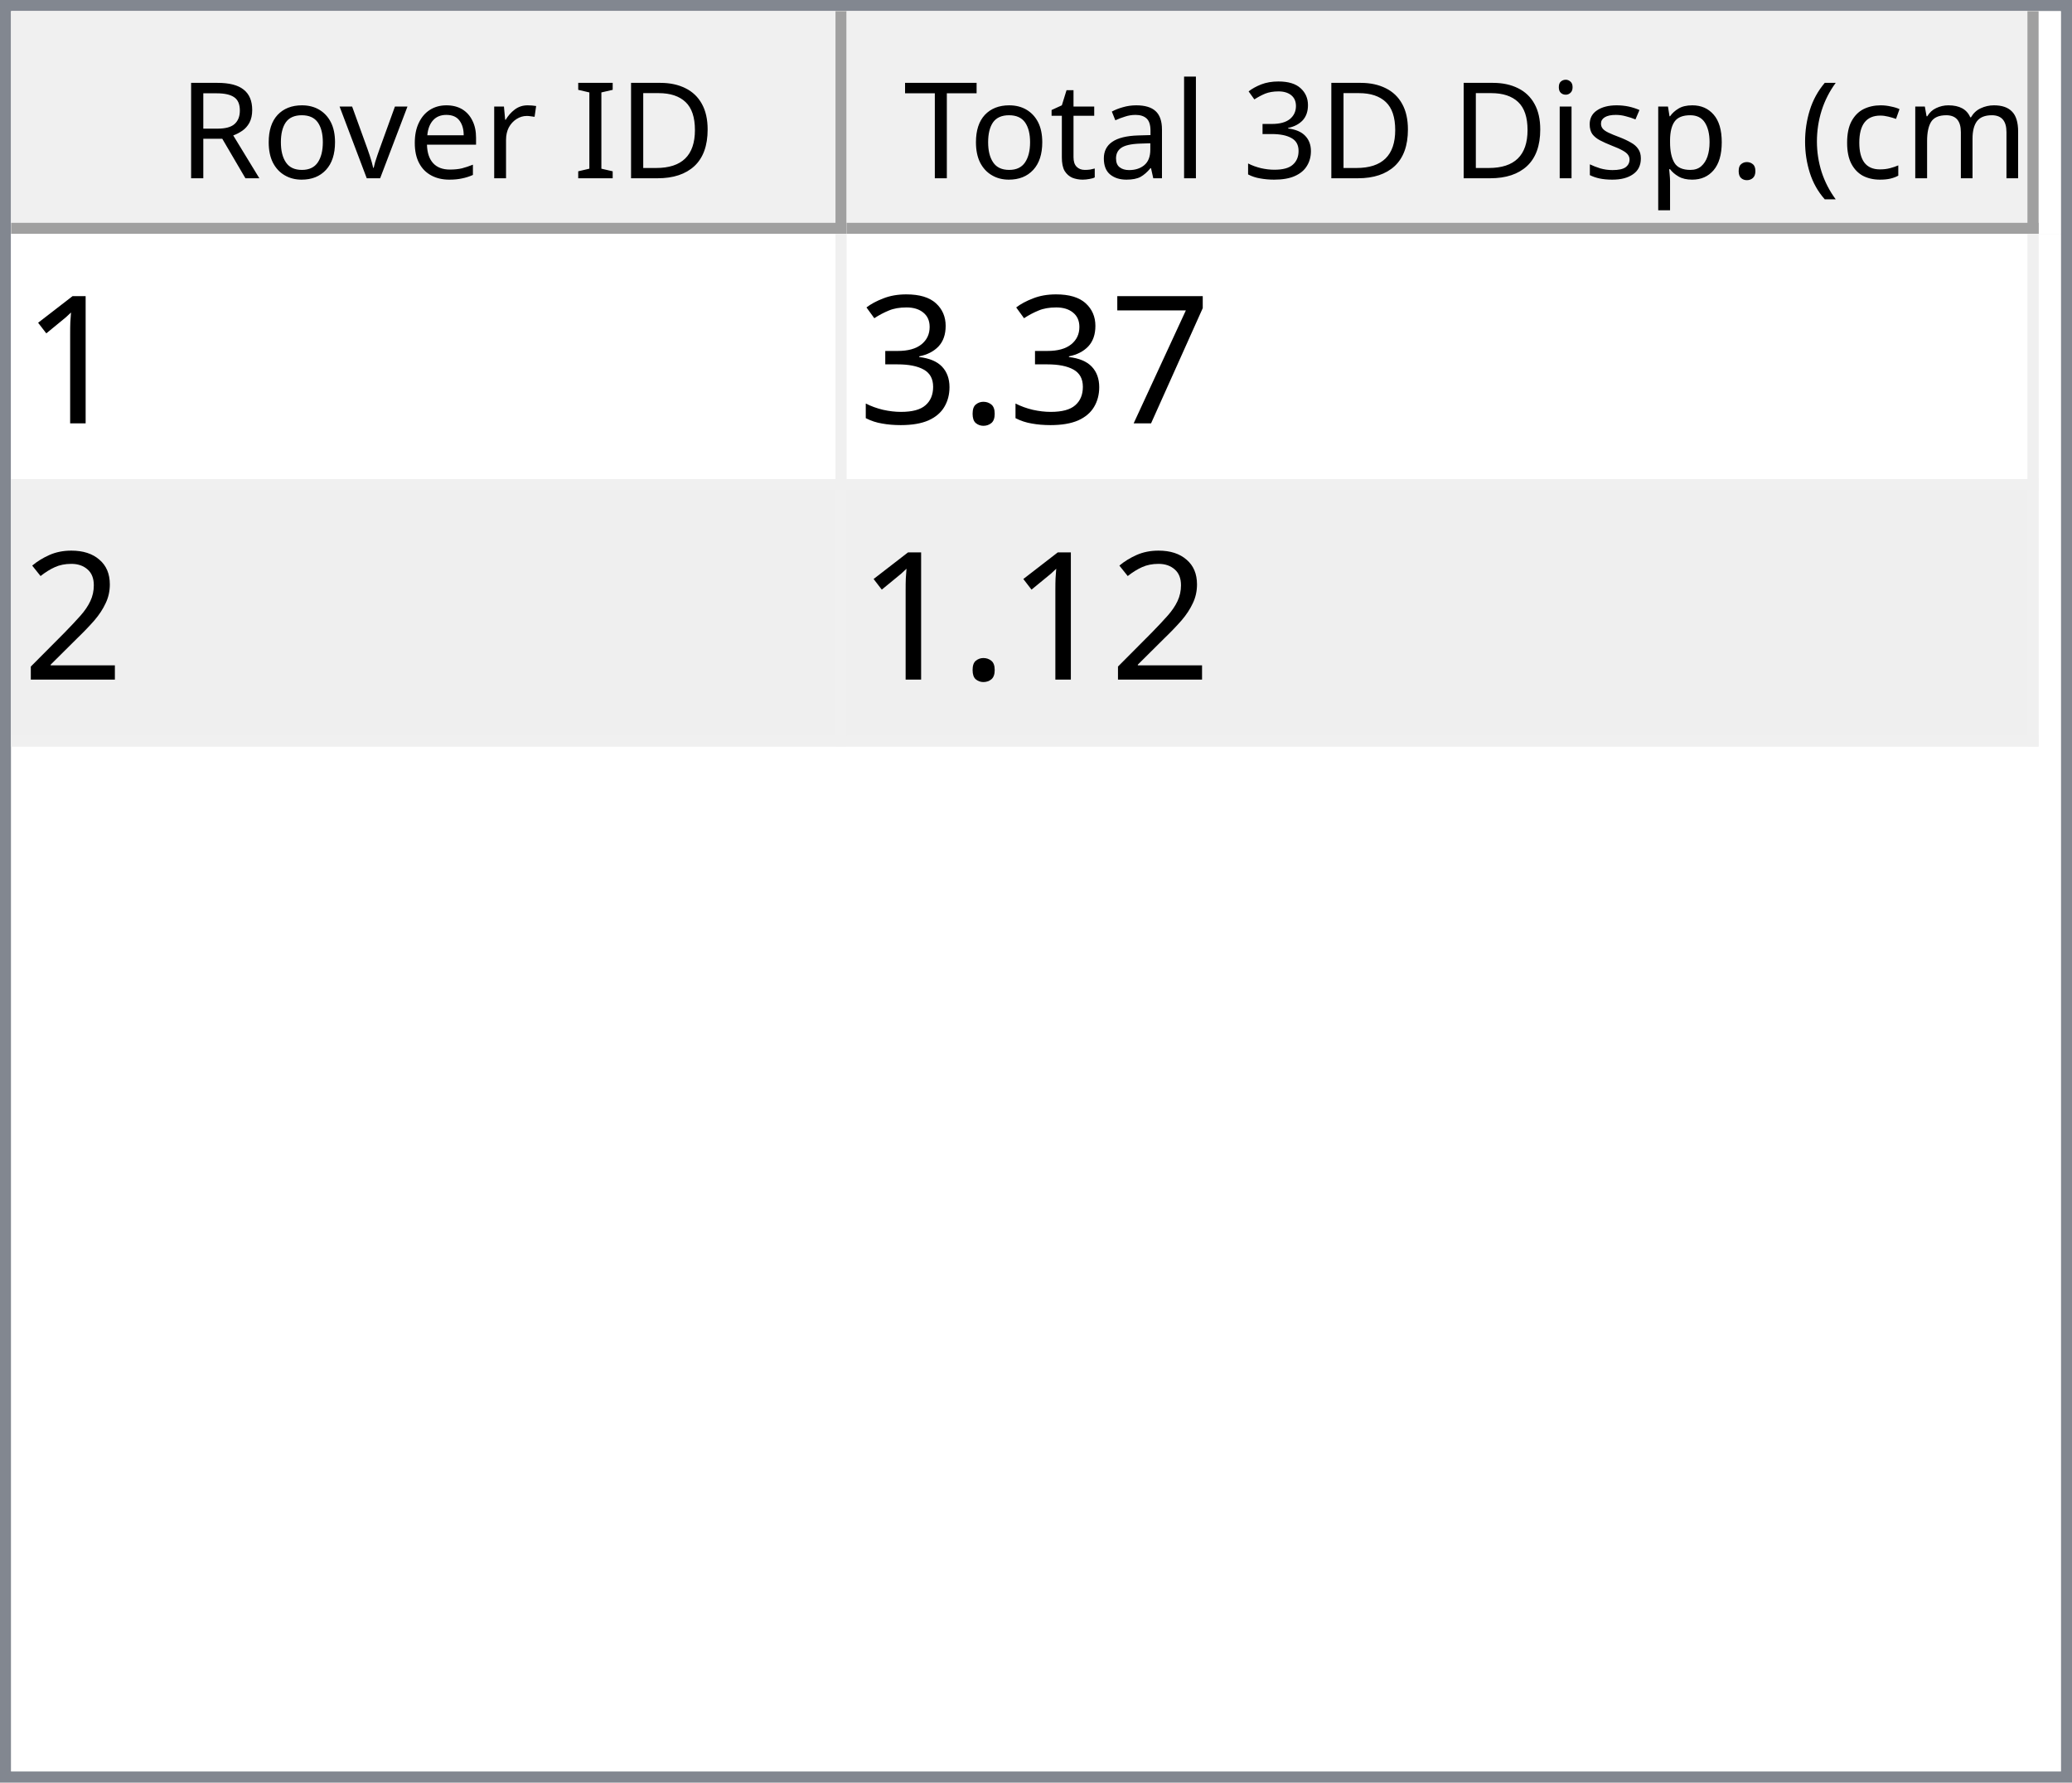
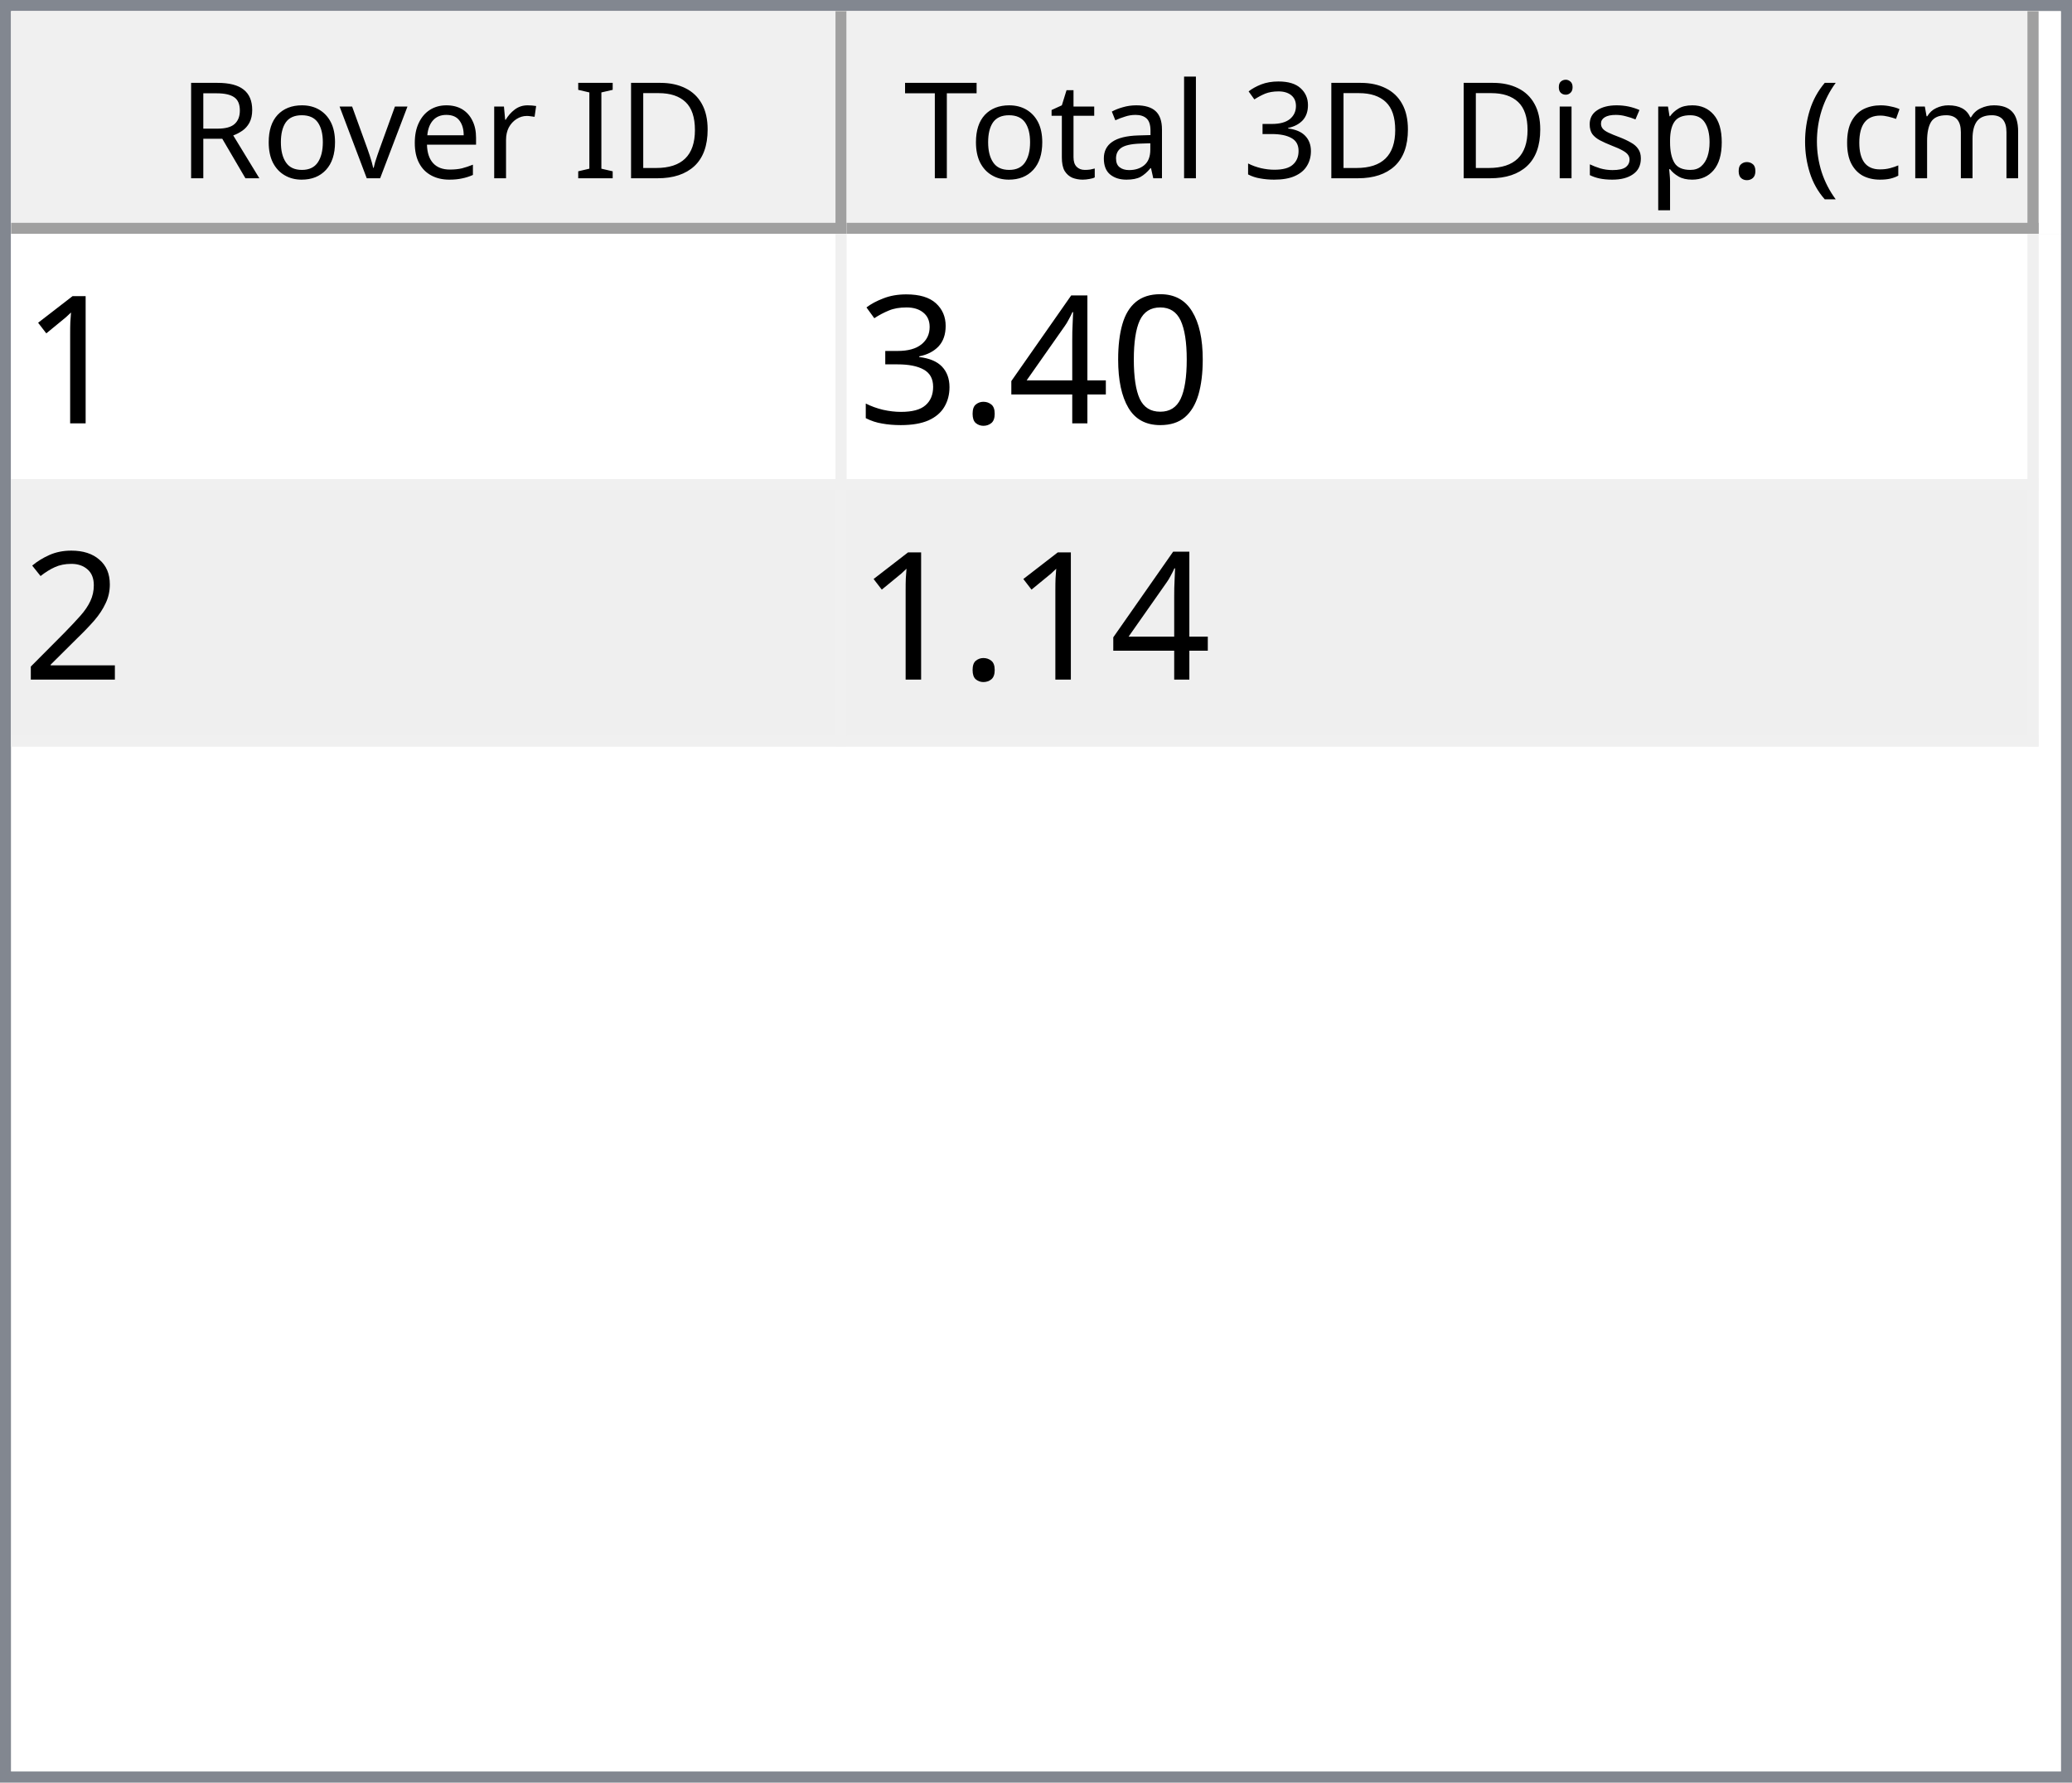
<svg xmlns="http://www.w3.org/2000/svg" style="fill-opacity:1; color-rendering:auto; color-interpolation:auto; text-rendering:auto; stroke:black; stroke-linecap:square; stroke-miterlimit:10; shape-rendering:auto; stroke-opacity:1; fill:black; stroke-dasharray:none; font-weight:normal; stroke-width:1; font-family:'Dialog'; font-style:normal; stroke-linejoin:miter; font-size:12px; stroke-dashoffset:0; image-rendering:auto;" width="186" height="160">
  <defs id="genericDefs" />
  <g>
    <defs id="defs1">
      <clipPath clipPathUnits="userSpaceOnUse" id="clipPath1">
        <path d="M0 0 L186 0 L186 160 L0 160 L0 0 Z" />
      </clipPath>
      <clipPath clipPathUnits="userSpaceOnUse" id="clipPath2">
        <path d="M0 0 L0 160 L186 160 L186 0 Z" />
      </clipPath>
      <clipPath clipPathUnits="userSpaceOnUse" id="clipPath3">
        <path d="M0 0 L0 20 L184 20 L184 0 Z" />
      </clipPath>
      <clipPath clipPathUnits="userSpaceOnUse" id="clipPath4">
        <path d="M0 0 L0 20 L75 20 L75 0 Z" />
      </clipPath>
      <clipPath clipPathUnits="userSpaceOnUse" id="clipPath5">
        <path d="M1 1 L1 19 L74 19 L74 1 Z" />
      </clipPath>
      <clipPath clipPathUnits="userSpaceOnUse" id="clipPath6">
        <path d="M0 0 L0 18 L73 18 L73 0 Z" />
      </clipPath>
      <clipPath clipPathUnits="userSpaceOnUse" id="clipPath7">
        <path d="M-0.5 -0.5 L-0.5 19.5 L74.5 19.5 L74.5 -0.5 Z" />
      </clipPath>
      <clipPath clipPathUnits="userSpaceOnUse" id="clipPath8">
        <path d="M0 0 L0 20 L107 20 L107 0 Z" />
      </clipPath>
      <clipPath clipPathUnits="userSpaceOnUse" id="clipPath9">
        <path d="M1 1 L1 19 L106 19 L106 1 Z" />
      </clipPath>
      <clipPath clipPathUnits="userSpaceOnUse" id="clipPath10">
        <path d="M0 0 L0 18 L105 18 L105 0 Z" />
      </clipPath>
      <clipPath clipPathUnits="userSpaceOnUse" id="clipPath11">
        <path d="M-0.5 -0.5 L-0.5 19.5 L106.5 19.5 L106.5 -0.5 Z" />
      </clipPath>
      <clipPath clipPathUnits="userSpaceOnUse" id="clipPath12">
        <path d="M0 0 L0 138 L184 138 L184 0 Z" />
      </clipPath>
      <clipPath clipPathUnits="userSpaceOnUse" id="clipPath13">
        <path d="M0 0 L0 46 L182 46 L182 0 Z" />
      </clipPath>
      <clipPath clipPathUnits="userSpaceOnUse" id="clipPath14">
        <path d="M-0.5 -0.5 L-0.5 45.5 L181.5 45.5 L181.5 -0.5 Z" />
      </clipPath>
      <clipPath clipPathUnits="userSpaceOnUse" id="clipPath15">
        <path d="M0 0 L0 22 L74 22 L74 0 Z" />
      </clipPath>
      <clipPath clipPathUnits="userSpaceOnUse" id="clipPath16">
        <path d="M0 0 L0 22 L106 22 L106 0 Z" />
      </clipPath>
      <font horiz-adv-x="64.551" id="font1">
        <font-face ascent="107.91" descent="25.098" units-per-em="100" style="font-style:normal; font-family:Segoe UI; font-weight:normal;" />
        <missing-glyph horiz-adv-x="64.551" d="M8.109 0 L8.109 68.266 L56.453 68.266 L56.453 0 L8.109 0 ZM15.328 7.234 L49.219 7.234 L49.219 61.031 L15.328 61.031 L15.328 7.234 Z" />
        <glyph unicode="D" horiz-adv-x="70.117" d="M9.188 0 L9.188 70.016 L28.516 70.016 Q65.531 70.016 65.531 35.891 Q65.531 19.672 55.25 9.836 Q44.969 0 27.734 0 L9.188 0 ZM17.391 62.594 L17.391 7.422 L27.828 7.422 Q41.609 7.422 49.273 14.797 Q56.938 22.172 56.938 35.688 Q56.938 62.594 28.328 62.594 L17.391 62.594 Z" />
        <glyph unicode="I" horiz-adv-x="26.611" d="M17.391 0 L9.188 0 L9.188 70.016 L17.391 70.016 L17.391 0 Z" />
        <glyph unicode=" " horiz-adv-x="27.393" d="" />
        <glyph unicode="r" horiz-adv-x="34.766" d="M34.188 41.891 Q32.078 43.5 28.125 43.5 Q23 43.5 19.555 38.672 Q16.109 33.844 16.109 25.484 L16.109 0 L8.109 0 L8.109 50 L16.109 50 L16.109 39.703 L16.312 39.703 Q18.016 44.969 21.531 47.922 Q25.047 50.875 29.391 50.875 Q32.516 50.875 34.188 50.203 L34.188 41.891 Z" />
        <glyph unicode="e" horiz-adv-x="52.295" d="M48.297 23 L12.984 23 Q13.188 14.656 17.484 10.109 Q21.781 5.562 29.297 5.562 Q37.75 5.562 44.828 11.141 L44.828 3.609 Q38.234 -1.172 27.391 -1.172 Q16.797 -1.172 10.742 5.641 Q4.688 12.453 4.688 24.812 Q4.688 36.469 11.305 43.82 Q17.922 51.172 27.734 51.172 Q37.547 51.172 42.922 44.828 Q48.297 38.484 48.297 27.203 L48.297 23 ZM40.094 29.781 Q40.047 36.719 36.75 40.578 Q33.453 44.438 27.594 44.438 Q21.922 44.438 17.969 40.383 Q14.016 36.328 13.094 29.781 L40.094 29.781 Z" />
        <glyph unicode="v" horiz-adv-x="47.9" d="M47.406 50 L27.484 0 L19.625 0 L0.688 50 L9.469 50 L22.172 13.672 Q23.578 9.672 23.922 6.688 L24.125 6.688 Q24.609 10.453 25.688 13.484 L38.969 50 L47.406 50 Z" />
        <glyph unicode="o" horiz-adv-x="58.594" d="M29 -1.172 Q17.922 -1.172 11.305 5.836 Q4.688 12.844 4.688 24.422 Q4.688 37.016 11.57 44.094 Q18.453 51.172 30.172 51.172 Q41.359 51.172 47.633 44.289 Q53.906 37.406 53.906 25.203 Q53.906 13.234 47.141 6.031 Q40.375 -1.172 29 -1.172 ZM29.594 44.438 Q21.875 44.438 17.383 39.188 Q12.891 33.938 12.891 24.703 Q12.891 15.828 17.43 10.695 Q21.969 5.562 29.594 5.562 Q37.359 5.562 41.531 10.594 Q45.703 15.625 45.703 24.906 Q45.703 34.281 41.531 39.359 Q37.359 44.438 29.594 44.438 Z" />
        <glyph unicode="R" horiz-adv-x="59.814" d="M59.375 0 L49.609 0 L37.891 19.625 Q36.281 22.359 34.766 24.289 Q33.25 26.219 31.664 27.438 Q30.078 28.656 28.25 29.219 Q26.422 29.781 24.125 29.781 L17.391 29.781 L17.391 0 L9.188 0 L9.188 70.016 L30.078 70.016 Q34.672 70.016 38.555 68.867 Q42.438 67.719 45.289 65.375 Q48.141 63.031 49.758 59.547 Q51.375 56.062 51.375 51.375 Q51.375 47.703 50.273 44.656 Q49.172 41.609 47.148 39.211 Q45.125 36.812 42.266 35.133 Q39.406 33.453 35.844 32.516 L35.844 32.328 Q37.594 31.547 38.891 30.547 Q40.188 29.547 41.359 28.18 Q42.531 26.812 43.68 25.078 Q44.828 23.344 46.234 21.047 L59.375 0 ZM17.391 62.594 L17.391 37.203 L28.516 37.203 Q31.594 37.203 34.203 38.133 Q36.812 39.062 38.719 40.797 Q40.625 42.531 41.703 45.047 Q42.781 47.562 42.781 50.688 Q42.781 56.297 39.141 59.445 Q35.5 62.594 28.609 62.594 L17.391 62.594 Z" />
        <glyph unicode=")" horiz-adv-x="30.176" d="M8.297 -15.922 L1.172 -15.922 Q16.406 2.344 16.406 26.812 Q16.406 51.469 1.078 70.016 L8.297 70.016 Q23.531 52.156 23.531 26.703 Q23.531 1.375 8.297 -15.922 Z" />
        <glyph unicode="m" horiz-adv-x="86.133" d="M79.109 0 L71.094 0 L71.094 28.719 Q71.094 37.016 68.531 40.727 Q65.969 44.438 59.906 44.438 Q54.781 44.438 51.195 39.75 Q47.609 35.062 47.609 28.516 L47.609 0 L39.594 0 L39.594 29.688 Q39.594 44.438 28.219 44.438 Q22.953 44.438 19.531 40.016 Q16.109 35.594 16.109 28.516 L16.109 0 L8.109 0 L8.109 50 L16.109 50 L16.109 42.094 L16.312 42.094 Q21.625 51.172 31.844 51.172 Q36.969 51.172 40.773 48.312 Q44.578 45.453 46 40.828 Q51.562 51.172 62.594 51.172 Q79.109 51.172 79.109 30.812 L79.109 0 Z" />
        <glyph unicode="c" horiz-adv-x="46.191" d="M42.188 2.297 Q36.422 -1.172 28.516 -1.172 Q17.828 -1.172 11.258 5.789 Q4.688 12.75 4.688 23.828 Q4.688 36.188 11.766 43.68 Q18.844 51.172 30.672 51.172 Q37.25 51.172 42.281 48.734 L42.281 40.531 Q36.719 44.438 30.375 44.438 Q22.703 44.438 17.797 38.945 Q12.891 33.453 12.891 24.516 Q12.891 15.719 17.508 10.641 Q22.125 5.562 29.891 5.562 Q36.422 5.562 42.188 9.906 L42.188 2.297 Z" />
        <glyph unicode="(" horiz-adv-x="30.176" d="M29.109 -15.922 L21.969 -15.922 Q6.844 1.375 6.844 26.703 Q6.844 52.156 21.969 70.016 L29.203 70.016 Q13.875 51.469 13.875 26.812 Q13.875 2.344 29.109 -15.922 Z" />
        <glyph unicode="." horiz-adv-x="21.68" d="M10.891 -1.078 Q8.641 -1.078 7.055 0.539 Q5.469 2.156 5.469 4.391 Q5.469 6.641 7.055 8.273 Q8.641 9.906 10.891 9.906 Q13.188 9.906 14.797 8.273 Q16.406 6.641 16.406 4.391 Q16.406 2.156 14.797 0.539 Q13.188 -1.078 10.891 -1.078 Z" />
        <glyph unicode="p" horiz-adv-x="58.789" d="M16.312 7.234 L16.109 7.234 L16.109 -23 L8.109 -23 L8.109 50 L16.109 50 L16.109 41.219 L16.312 41.219 Q22.219 51.172 33.594 51.172 Q43.266 51.172 48.688 44.461 Q54.109 37.75 54.109 26.469 Q54.109 13.922 48 6.375 Q41.891 -1.172 31.297 -1.172 Q21.578 -1.172 16.312 7.234 ZM16.109 27.391 L16.109 20.406 Q16.109 14.203 20.141 9.883 Q24.172 5.562 30.375 5.562 Q37.641 5.562 41.773 11.133 Q45.906 16.703 45.906 26.609 Q45.906 34.969 42.047 39.703 Q38.188 44.438 31.594 44.438 Q24.609 44.438 20.359 39.578 Q16.109 34.719 16.109 27.391 Z" />
        <glyph unicode="s" horiz-adv-x="42.432" d="M5.078 1.812 L5.078 10.406 Q11.625 5.562 19.484 5.562 Q30.031 5.562 30.031 12.594 Q30.031 14.594 29.125 15.992 Q28.219 17.391 26.68 18.461 Q25.141 19.531 23.07 20.383 Q21 21.234 18.609 22.172 Q15.281 23.484 12.766 24.828 Q10.25 26.172 8.57 27.859 Q6.891 29.547 6.031 31.695 Q5.172 33.844 5.172 36.719 Q5.172 40.234 6.789 42.945 Q8.406 45.656 11.086 47.484 Q13.766 49.312 17.211 50.242 Q20.656 51.172 24.312 51.172 Q30.812 51.172 35.938 48.922 L35.938 40.828 Q30.422 44.438 23.25 44.438 Q21 44.438 19.195 43.922 Q17.391 43.406 16.094 42.477 Q14.797 41.547 14.086 40.258 Q13.375 38.969 13.375 37.406 Q13.375 35.453 14.086 34.133 Q14.797 32.812 16.164 31.789 Q17.531 30.766 19.484 29.938 Q21.438 29.109 23.922 28.125 Q27.25 26.859 29.883 25.516 Q32.516 24.172 34.375 22.484 Q36.234 20.797 37.234 18.602 Q38.234 16.406 38.234 13.375 Q38.234 9.672 36.602 6.938 Q34.969 4.203 32.234 2.398 Q29.5 0.594 25.93 -0.289 Q22.359 -1.172 18.453 -1.172 Q10.75 -1.172 5.078 1.812 Z" />
        <glyph unicode="i" horiz-adv-x="24.219" d="M12.203 62.703 Q10.062 62.703 8.547 64.164 Q7.031 65.625 7.031 67.875 Q7.031 70.125 8.547 71.609 Q10.062 73.094 12.203 73.094 Q14.406 73.094 15.945 71.609 Q17.484 70.125 17.484 67.875 Q17.484 65.719 15.945 64.211 Q14.406 62.703 12.203 62.703 ZM16.109 0 L8.109 0 L8.109 50 L16.109 50 L16.109 0 Z" />
        <glyph unicode="3" horiz-adv-x="53.906" d="M46.531 19.828 Q46.531 15.094 44.75 11.211 Q42.969 7.328 39.719 4.57 Q36.469 1.812 31.93 0.297 Q27.391 -1.219 21.922 -1.219 Q11.922 -1.219 6 2.594 L6 11.188 Q13.094 5.609 22.219 5.609 Q25.875 5.609 28.828 6.539 Q31.781 7.469 33.906 9.227 Q36.031 10.984 37.18 13.477 Q38.328 15.969 38.328 19.094 Q38.328 32.812 18.797 32.812 L12.984 32.812 L12.984 39.594 L18.5 39.594 Q35.797 39.594 35.797 52.484 Q35.797 64.406 22.609 64.406 Q15.188 64.406 8.688 59.422 L8.688 67.188 Q15.375 71.188 24.609 71.188 Q29 71.188 32.57 69.969 Q36.141 68.75 38.68 66.555 Q41.219 64.359 42.609 61.281 Q44 58.203 44 54.5 Q44 40.672 30.031 36.719 L30.031 36.531 Q33.594 36.141 36.625 34.797 Q39.656 33.453 41.852 31.305 Q44.047 29.156 45.289 26.25 Q46.531 23.344 46.531 19.828 Z" />
        <glyph unicode="l" horiz-adv-x="24.219" d="M16.109 0 L8.109 0 L8.109 74.031 L16.109 74.031 L16.109 0 Z" />
        <glyph unicode="a" horiz-adv-x="50.879" d="M43.891 0 L35.891 0 L35.891 7.812 L35.688 7.812 Q30.469 -1.172 20.312 -1.172 Q12.844 -1.172 8.617 2.781 Q4.391 6.734 4.391 13.281 Q4.391 27.297 20.906 29.594 L35.891 31.688 Q35.891 44.438 25.594 44.438 Q16.547 44.438 9.281 38.281 L9.281 46.484 Q16.656 51.172 26.266 51.172 Q43.891 51.172 43.891 32.516 L43.891 0 ZM35.891 25.297 L23.828 23.641 Q18.266 22.859 15.43 20.875 Q12.594 18.891 12.594 13.875 Q12.594 10.203 15.211 7.883 Q17.828 5.562 22.172 5.562 Q28.125 5.562 32.008 9.742 Q35.891 13.922 35.891 20.312 L35.891 25.297 Z" />
        <glyph unicode="t" horiz-adv-x="33.887" d="M31.297 0.484 Q28.469 -1.078 23.828 -1.078 Q10.688 -1.078 10.688 13.578 L10.688 43.172 L2.094 43.172 L2.094 50 L10.688 50 L10.688 62.203 L18.703 64.797 L18.703 50 L31.297 50 L31.297 43.172 L18.703 43.172 L18.703 14.984 Q18.703 9.969 20.414 7.82 Q22.125 5.672 26.078 5.672 Q29.109 5.672 31.297 7.328 L31.297 0.484 Z" />
        <glyph unicode="T" horiz-adv-x="52.393" d="M50.594 62.594 L30.375 62.594 L30.375 0 L22.172 0 L22.172 62.594 L2 62.594 L2 70.016 L50.594 70.016 L50.594 62.594 Z" />
      </font>
      <font horiz-adv-x="75.0" id="font2">
        <font-face ascent="100.537" descent="21.973" units-per-em="100" style="font-style:normal; font-family:sans-serif; font-weight:normal;" />
        <missing-glyph horiz-adv-x="75.0" d="M12.5 0 L12.5 62.5 L62.5 62.5 L62.5 0 L12.5 0 ZM14.062 1.562 L60.938 1.562 L60.938 60.938 L14.062 60.938 L14.062 1.562 Z" />
        <glyph unicode="1" horiz-adv-x="55.615" d="M37.25 0 L28.469 0 L28.469 56 Q25.297 52.984 20.141 49.953 Q14.984 46.922 10.891 45.406 L10.891 53.906 Q18.266 57.375 23.781 62.305 Q29.297 67.234 31.594 71.875 L37.25 71.875 L37.25 0 Z" />
-         <glyph unicode="7" horiz-adv-x="55.615" d="M4.734 62.203 L4.734 70.656 L51.078 70.656 L51.078 63.812 Q44.234 56.547 37.523 44.484 Q30.812 32.422 27.156 19.672 Q24.516 10.688 23.781 0 L14.75 0 Q14.891 8.453 18.062 20.414 Q21.234 32.375 27.172 43.484 Q33.109 54.594 39.797 62.203 L4.734 62.203 Z" />
+         <glyph unicode="0" horiz-adv-x="55.615" d="M4.156 35.297 Q4.156 48 6.766 55.742 Q9.375 63.484 14.523 67.68 Q19.672 71.875 27.484 71.875 Q33.25 71.875 37.594 69.555 Q41.938 67.234 44.773 62.867 Q47.609 58.5 49.219 52.227 Q50.828 45.953 50.828 35.297 Q50.828 22.703 48.242 14.969 Q45.656 7.234 40.508 3.008 Q35.359 -1.219 27.484 -1.219 Q17.141 -1.219 11.234 6.203 Q4.156 15.141 4.156 35.297 ZM13.188 35.297 Q13.188 17.672 17.312 11.836 Q21.438 6 27.484 6 Q33.547 6 37.672 11.859 Q41.797 17.719 41.797 35.297 Q41.797 52.984 37.672 58.789 Q33.547 64.594 27.391 64.594 Q21.344 64.594 17.719 59.469 Q13.188 52.938 13.188 35.297 Z" />
+         <glyph unicode="4" horiz-adv-x="55.615" d="M32.328 0 L32.328 17.141 L1.266 17.141 L1.266 25.203 L33.938 71.578 L41.109 71.578 L41.109 25.203 L50.781 25.203 L50.781 17.141 L41.109 17.141 L41.109 0 L32.328 0 ZM32.328 25.203 L32.328 57.469 L9.906 25.203 L32.328 25.203 Z" />
        <glyph unicode="." horiz-adv-x="27.783" d="M9.078 0 L9.078 10.016 L19.094 10.016 L19.094 0 L9.078 0 Z" />
        <glyph unicode="3" horiz-adv-x="55.615" d="M4.203 18.891 L12.984 20.062 Q14.5 12.594 18.141 9.297 Q21.781 6 27 6 Q33.203 6 37.477 10.297 Q41.75 14.594 41.75 20.953 Q41.75 27 37.797 30.93 Q33.844 34.859 27.734 34.859 Q25.25 34.859 21.531 33.891 L22.516 41.609 Q23.391 41.5 23.922 41.5 Q29.547 41.5 34.039 44.43 Q38.531 47.359 38.531 53.469 Q38.531 58.297 35.258 61.477 Q31.984 64.656 26.812 64.656 Q21.688 64.656 18.266 61.43 Q14.844 58.203 13.875 51.766 L5.078 53.328 Q6.688 62.156 12.398 67.016 Q18.109 71.875 26.609 71.875 Q32.469 71.875 37.398 69.359 Q42.328 66.844 44.945 62.5 Q47.562 58.156 47.562 53.266 Q47.562 48.641 45.07 44.828 Q42.578 41.016 37.703 38.766 Q44.047 37.312 47.562 32.695 Q51.078 28.078 51.078 21.141 Q51.078 11.766 44.242 5.25 Q37.406 -1.266 26.953 -1.266 Q17.531 -1.266 11.305 4.352 Q5.078 9.969 4.203 18.891 Z" />
        <glyph unicode="2" horiz-adv-x="55.615" d="M50.344 8.453 L50.344 0 L3.031 0 Q2.938 3.172 4.047 6.109 Q5.859 10.938 9.836 15.625 Q13.812 20.312 21.344 26.469 Q33.016 36.031 37.117 41.625 Q41.219 47.219 41.219 52.203 Q41.219 57.422 37.477 61.008 Q33.734 64.594 27.734 64.594 Q21.391 64.594 17.578 60.789 Q13.766 56.984 13.719 50.25 L4.688 51.172 Q5.609 61.281 11.664 66.578 Q17.719 71.875 27.938 71.875 Q38.234 71.875 44.242 66.164 Q50.25 60.453 50.25 52 Q50.25 47.703 48.492 43.555 Q46.734 39.406 42.656 34.812 Q38.578 30.219 29.109 22.219 Q21.188 15.578 18.945 13.211 Q16.703 10.844 15.234 8.453 L50.344 8.453 Z" />
      </font>
    </defs>
    <g style="fill:white; stroke:white;">
      <rect x="0" y="0" width="186" style="clip-path:url(#clipPath1); stroke:none;" height="160" />
    </g>
    <g style="fill:white; text-rendering:optimizeSpeed; color-rendering:optimizeSpeed; image-rendering:optimizeSpeed; shape-rendering:crispEdges; stroke:white; color-interpolation:sRGB;">
      <rect x="0" width="186" height="160" y="0" style="stroke:none;" />
      <path style="stroke:none;" d="M0 160 L186 160 L186 0 L0 0 Z" />
    </g>
    <g style="fill:rgb(240,240,240); font-family:'Segoe UI'; stroke:rgb(240,240,240);">
      <rect x="0" y="0" width="186" style="clip-path:url(#clipPath2); stroke:none;" height="160" />
    </g>
    <g style="fill:rgb(130,135,144); font-family:'Segoe UI'; stroke:rgb(130,135,144);">
      <path d="M0 0 L186 0 L186 160 L0 160 L0 0 ZM1 1 L185 1 L185 159 L1 159 L1 1 Z" style="fill-rule:evenodd; clip-path:url(#clipPath2); stroke:none;" />
    </g>
    <g style="fill:white; font-family:'Segoe UI'; stroke:white;" transform="translate(1,1)">
      <rect x="0" y="0" width="184" style="clip-path:url(#clipPath3); stroke:none;" height="20" />
    </g>
    <g style="fill:rgb(240,240,240); font-family:'Segoe UI'; stroke:rgb(240,240,240);" transform="translate(1,1)">
      <rect x="0" y="0" width="75" style="clip-path:url(#clipPath4); stroke:none;" height="20" />
    </g>
    <g style="font-family:'Segoe UI';" transform="translate(2,2)">
      <text x="14" xml:space="preserve" y="14" style="clip-path:url(#clipPath6); stroke:none;">Rover ID</text>
    </g>
    <g style="fill:rgb(160,160,160); font-family:'Segoe UI'; stroke:rgb(160,160,160); stroke-linejoin:bevel;" transform="translate(1.5,1.5)">
      <line x1="74" x2="74" y1="0" style="fill:none; clip-path:url(#clipPath7);" y2="19" />
    </g>
    <g style="fill:rgb(160,160,160); font-family:'Segoe UI'; stroke:rgb(160,160,160); stroke-linejoin:bevel;" transform="matrix(1,0,0,1,1,1) translate(0.5,0.5)">
      <line x1="0" x2="74" y1="19" style="fill:none; clip-path:url(#clipPath7);" y2="19" />
    </g>
    <g style="fill:rgb(240,240,240); font-family:'Segoe UI'; stroke:rgb(240,240,240);" transform="translate(76,1)">
      <rect x="0" y="0" width="107" style="clip-path:url(#clipPath8); stroke:none;" height="20" />
    </g>
    <g style="font-family:'Segoe UI';" transform="translate(77,2)">
      <text x="1" xml:space="preserve" y="14" style="clip-path:url(#clipPath10); stroke:none;"> Total 3D Disp. (cm)</text>
    </g>
    <g style="fill:rgb(160,160,160); font-family:'Segoe UI'; stroke:rgb(160,160,160); stroke-linejoin:bevel;" transform="translate(76.5,1.5)">
      <line x1="106" x2="106" y1="0" style="fill:none; clip-path:url(#clipPath11);" y2="19" />
    </g>
    <g style="fill:rgb(160,160,160); font-family:'Segoe UI'; stroke:rgb(160,160,160); stroke-linejoin:bevel;" transform="matrix(1,0,0,1,76,1) translate(0.5,0.5)">
      <line x1="0" x2="106" y1="19" style="fill:none; clip-path:url(#clipPath11);" y2="19" />
    </g>
    <g style="fill:white; font-family:'Segoe UI'; stroke:white;" transform="translate(1,21)">
      <rect x="0" y="0" width="184" style="clip-path:url(#clipPath12); stroke:none;" height="138" />
    </g>
    <g style="fill:rgb(240,240,240); font-size:16px; font-family:sans-serif; stroke:rgb(240,240,240);" transform="translate(1,21)">
      <rect x="0" y="0" width="182" style="clip-path:url(#clipPath13); stroke:none;" height="46" />
      <line transform="translate(0.5,0.5)" x1="0" x2="181" y1="22" style="clip-path:url(#clipPath14); fill:none; stroke-linejoin:bevel;" y2="22" />
    </g>
    <g transform="matrix(1,0,0,1,1,21) translate(0.5,0.5)" style="fill:rgb(240,240,240); font-size:16px; font-family:sans-serif; stroke:rgb(240,240,240); stroke-linejoin:bevel;">
      <line x1="0" x2="181" y1="45" style="fill:none; clip-path:url(#clipPath14);" y2="45" />
    </g>
    <g transform="matrix(1,0,0,1,1,21) translate(0.5,0.5)" style="fill:rgb(240,240,240); font-size:16px; font-family:sans-serif; stroke:rgb(240,240,240); stroke-linejoin:bevel;">
      <line x1="74" x2="74" y1="0" style="fill:none; clip-path:url(#clipPath14);" y2="45" />
    </g>
    <g transform="matrix(1,0,0,1,1,21) translate(0.5,0.5)" style="fill:rgb(240,240,240); font-size:16px; font-family:sans-serif; stroke:rgb(240,240,240); stroke-linejoin:bevel;">
      <line x1="181" x2="181" y1="0" style="fill:none; clip-path:url(#clipPath14);" y2="45" />
    </g>
    <g style="fill:white; font-size:16px; font-family:sans-serif; stroke:white;" transform="matrix(1,0,0,1,1,21)">
      <rect x="0" y="0" width="74" style="clip-path:url(#clipPath15); stroke:none;" height="22" />
      <text x="1" y="17" style="fill:black; clip-path:url(#clipPath15); stroke:none;" xml:space="preserve">1</text>
    </g>
    <g style="fill:white; font-size:16px; font-family:sans-serif; stroke:white;" transform="matrix(1,0,0,1,1,21) translate(75,0)">
      <rect x="0" y="0" width="106" style="clip-path:url(#clipPath16); stroke:none;" height="22" />
-       <text x="1" y="17" style="fill:black; clip-path:url(#clipPath16); stroke:none;" xml:space="preserve">3.37</text>
+       <text x="1" y="17" style="fill:black; clip-path:url(#clipPath16); stroke:none;" xml:space="preserve">3.40</text>
    </g>
    <g style="fill:rgb(239,239,239); font-size:16px; font-family:sans-serif; stroke:rgb(239,239,239);" transform="matrix(1,0,0,1,1,21) translate(0,23)">
      <rect x="0" y="0" width="74" style="clip-path:url(#clipPath15); stroke:none;" height="22" />
      <text x="1" y="17" style="fill:black; clip-path:url(#clipPath15); stroke:none;" xml:space="preserve">2</text>
    </g>
    <g style="fill:rgb(239,239,239); font-size:16px; font-family:sans-serif; stroke:rgb(239,239,239);" transform="matrix(1,0,0,1,1,21) translate(75,23)">
      <rect x="0" y="0" width="106" style="clip-path:url(#clipPath16); stroke:none;" height="22" />
-       <text x="1" y="17" style="fill:black; clip-path:url(#clipPath16); stroke:none;" xml:space="preserve">1.12</text>
+       <text x="1" y="17" style="fill:black; clip-path:url(#clipPath16); stroke:none;" xml:space="preserve">1.14</text>
    </g>
  </g>
</svg>
